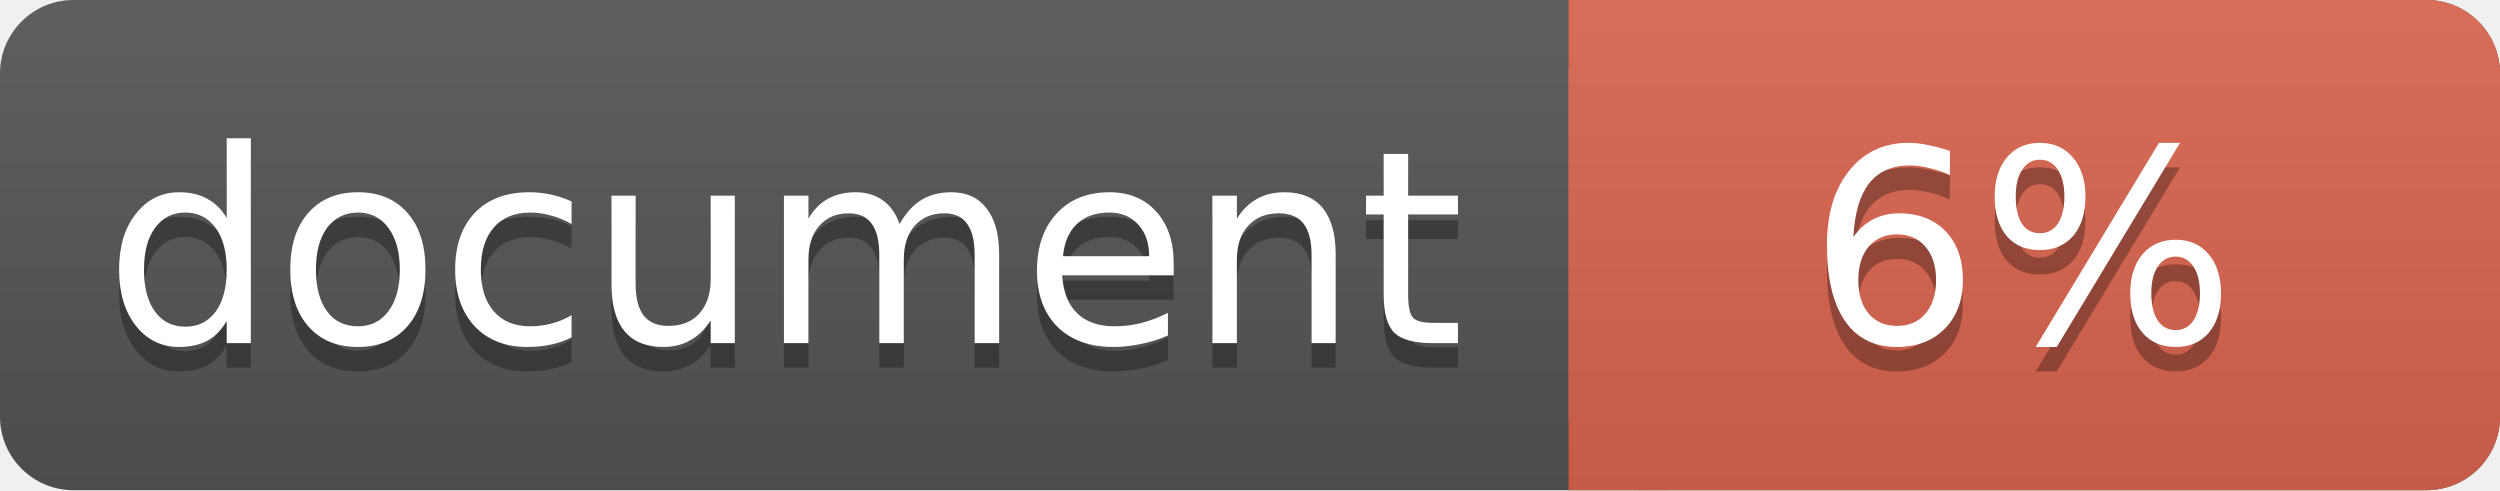
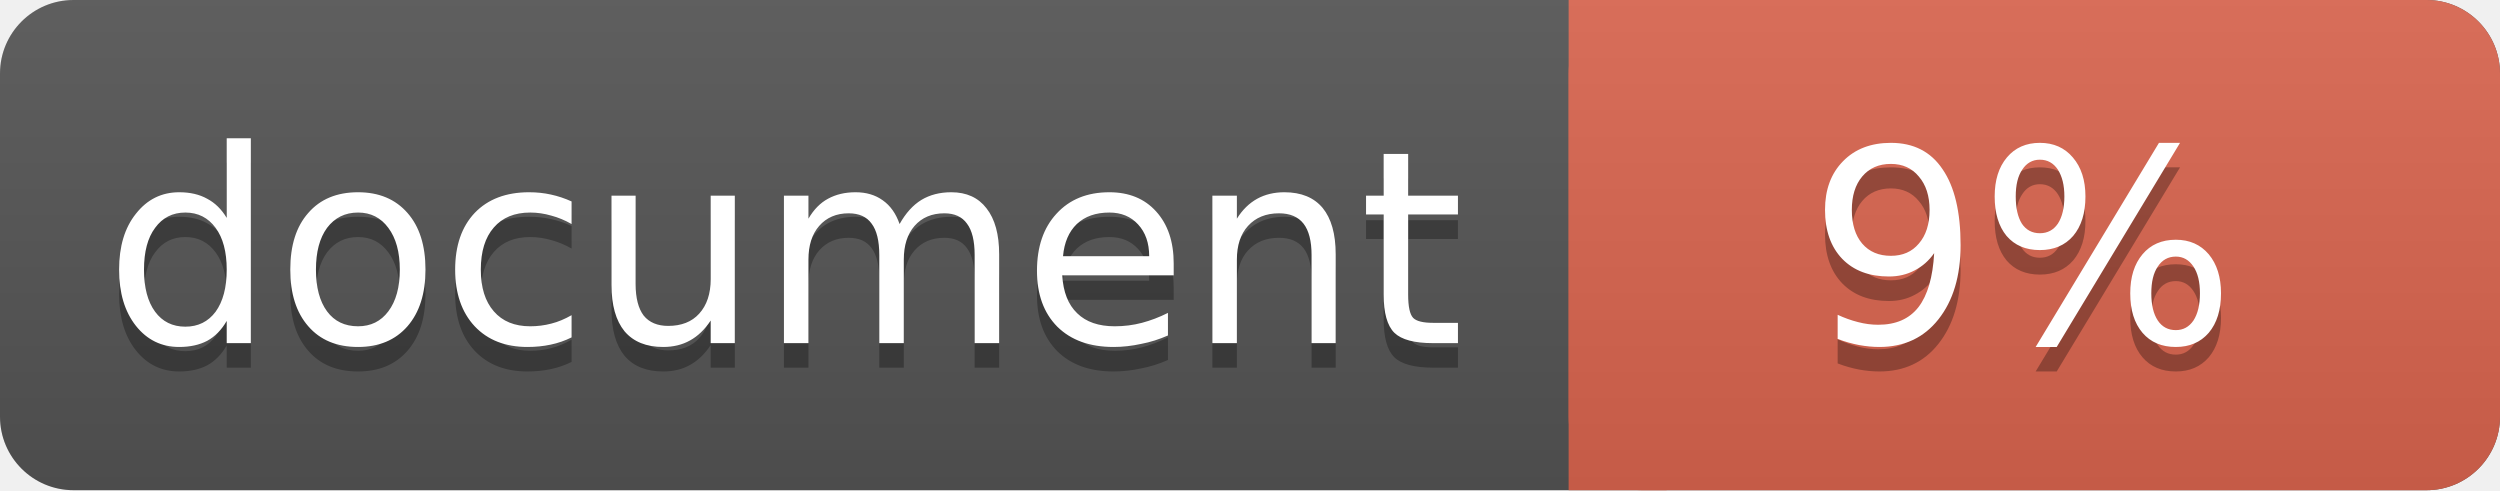
<svg xmlns="http://www.w3.org/2000/svg" width="102" height="20">
  <linearGradient id="a" x2="0" y2="100%">
    <stop offset="0" stop-color="#bbb" stop-opacity=".1" />
    <stop offset="1" stop-opacity=".1" />
  </linearGradient>
  <rect rx="3" width="102" height="20" fill="#555" />
  <rect rx="3" x="64" width="38" height="20" fill="#db654f" />
  <path fill="#db654f" d="M64 0h4v20h-4z" />
  <rect rx="3" width="102" height="20" fill="url(#a)" />
  <g fill="#fff" text-anchor="middle" font-family="DejaVu Sans,Verdana,Geneva,sans-serif" font-size="11">
    <text x="32" y="15" fill="#010101" fill-opacity=".3">document</text>
    <text x="32" y="14">document</text>
-     <text x="82.5" y="15" fill="#010101" fill-opacity=".3">6%</text>
-     <text x="82.5" y="14">6%</text>
+     <text x="82.5" y="15" fill="#010101" fill-opacity=".3">9%</text>
+     <text x="82.5" y="14">9%</text>
  </g>
</svg>
